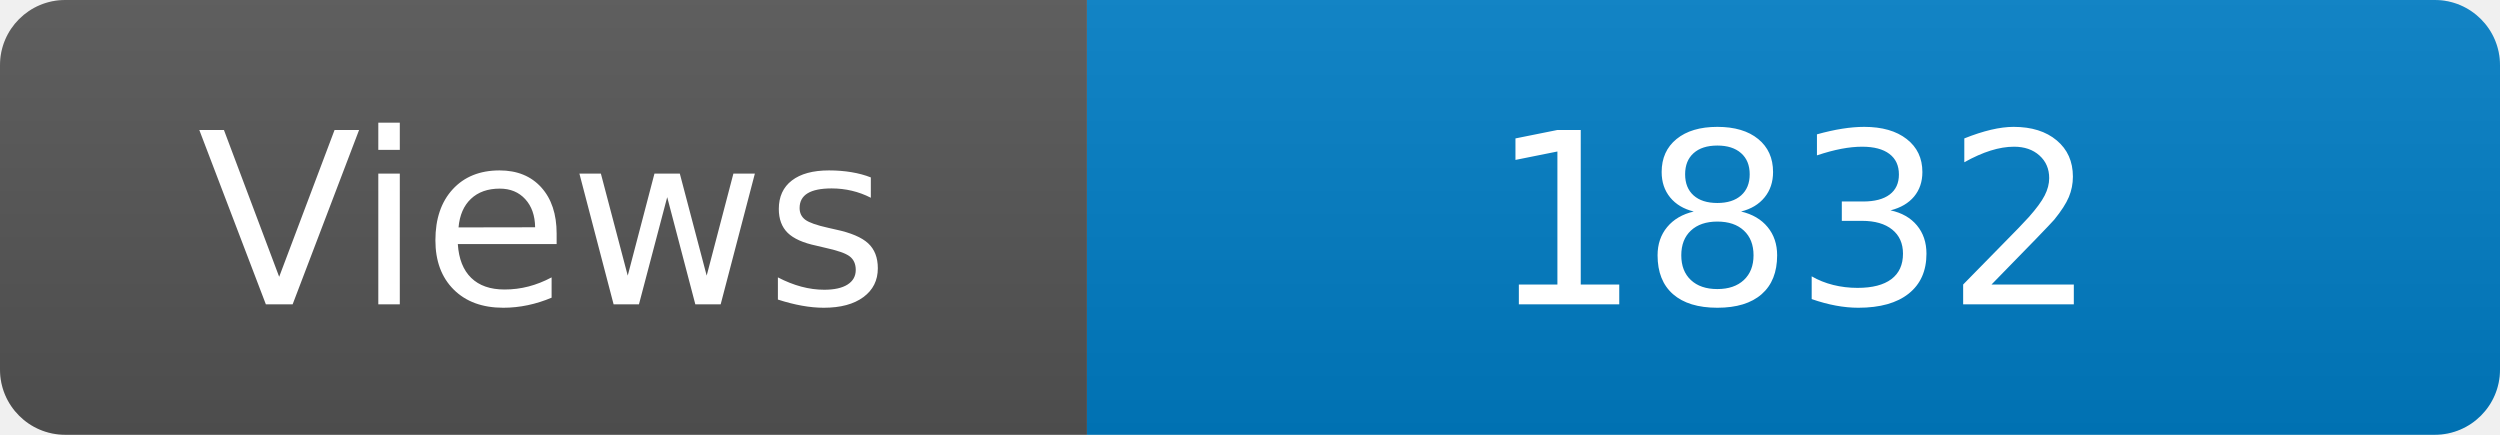
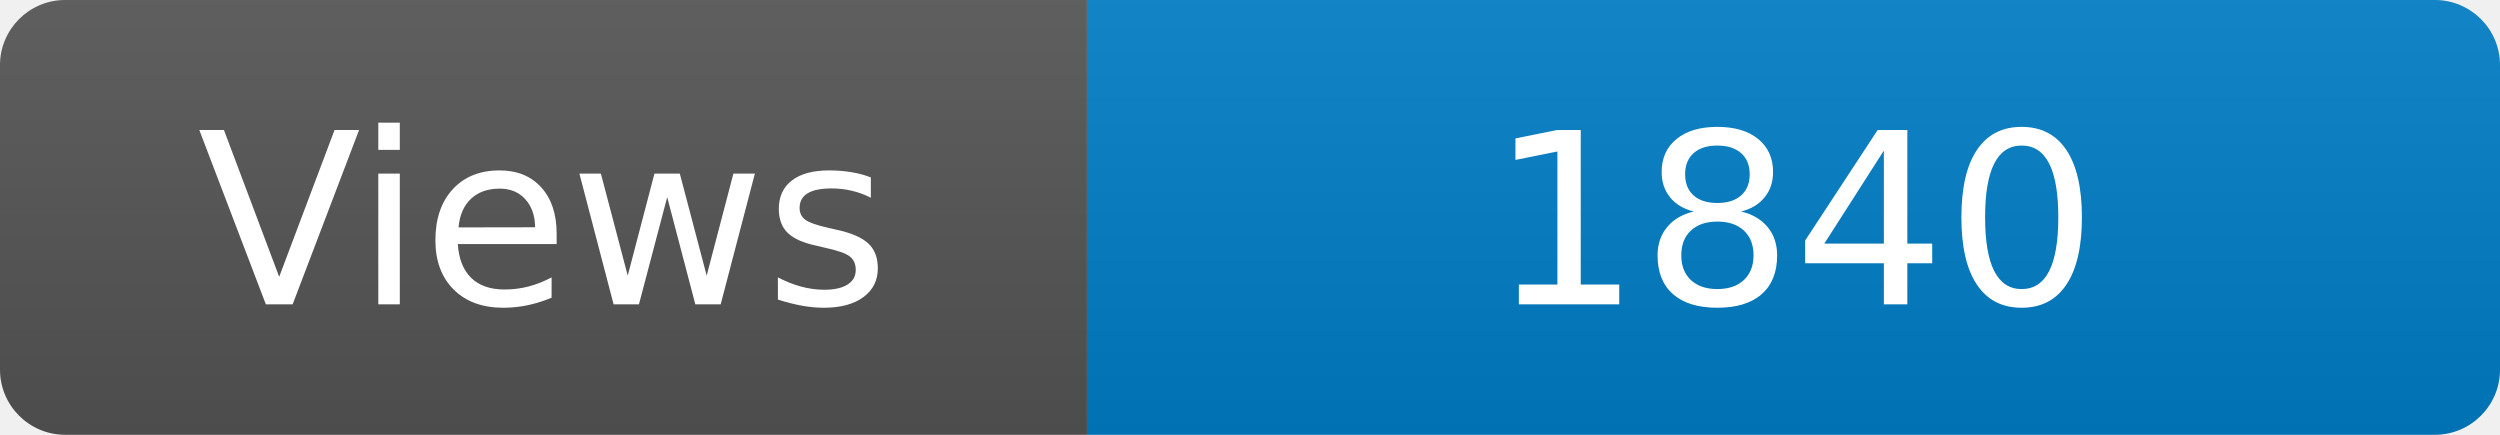
<svg xmlns="http://www.w3.org/2000/svg" width="115" height="20" role="img" aria-label="Maintained?: yes">
  <linearGradient id="s" x2="0" y2="100%">
    <stop offset="0" stop-color="#bbb" stop-opacity=".1" />
    <stop offset="1" stop-opacity=".1" />
  </linearGradient>
  <clipPath id="r">
    <rect width="115" height="20" rx="3" fill="#fff" />
  </clipPath>
  <g clip-path="url(#r)">
    <rect width="50" height="20" fill="#555" />
    <rect x="50" width="160" height="20" fill="#007ec6" />
    <rect width="115" height="20" fill="url(#s)" />
  </g>
  <g fill="#fff" text-anchor="middle" font-family="Verdana,Geneva,DejaVu Sans,sans-serif" font-size="110">
    <text x="250" y="140" transform="scale(.1)" fill="#fff">Views</text>
-     <text x="825" y="140" transform="scale(.1)" fill="#fff">1832</text>
+     <text x="825" y="140" transform="scale(.1)" fill="#fff">1840</text>
  </g>
</svg>
